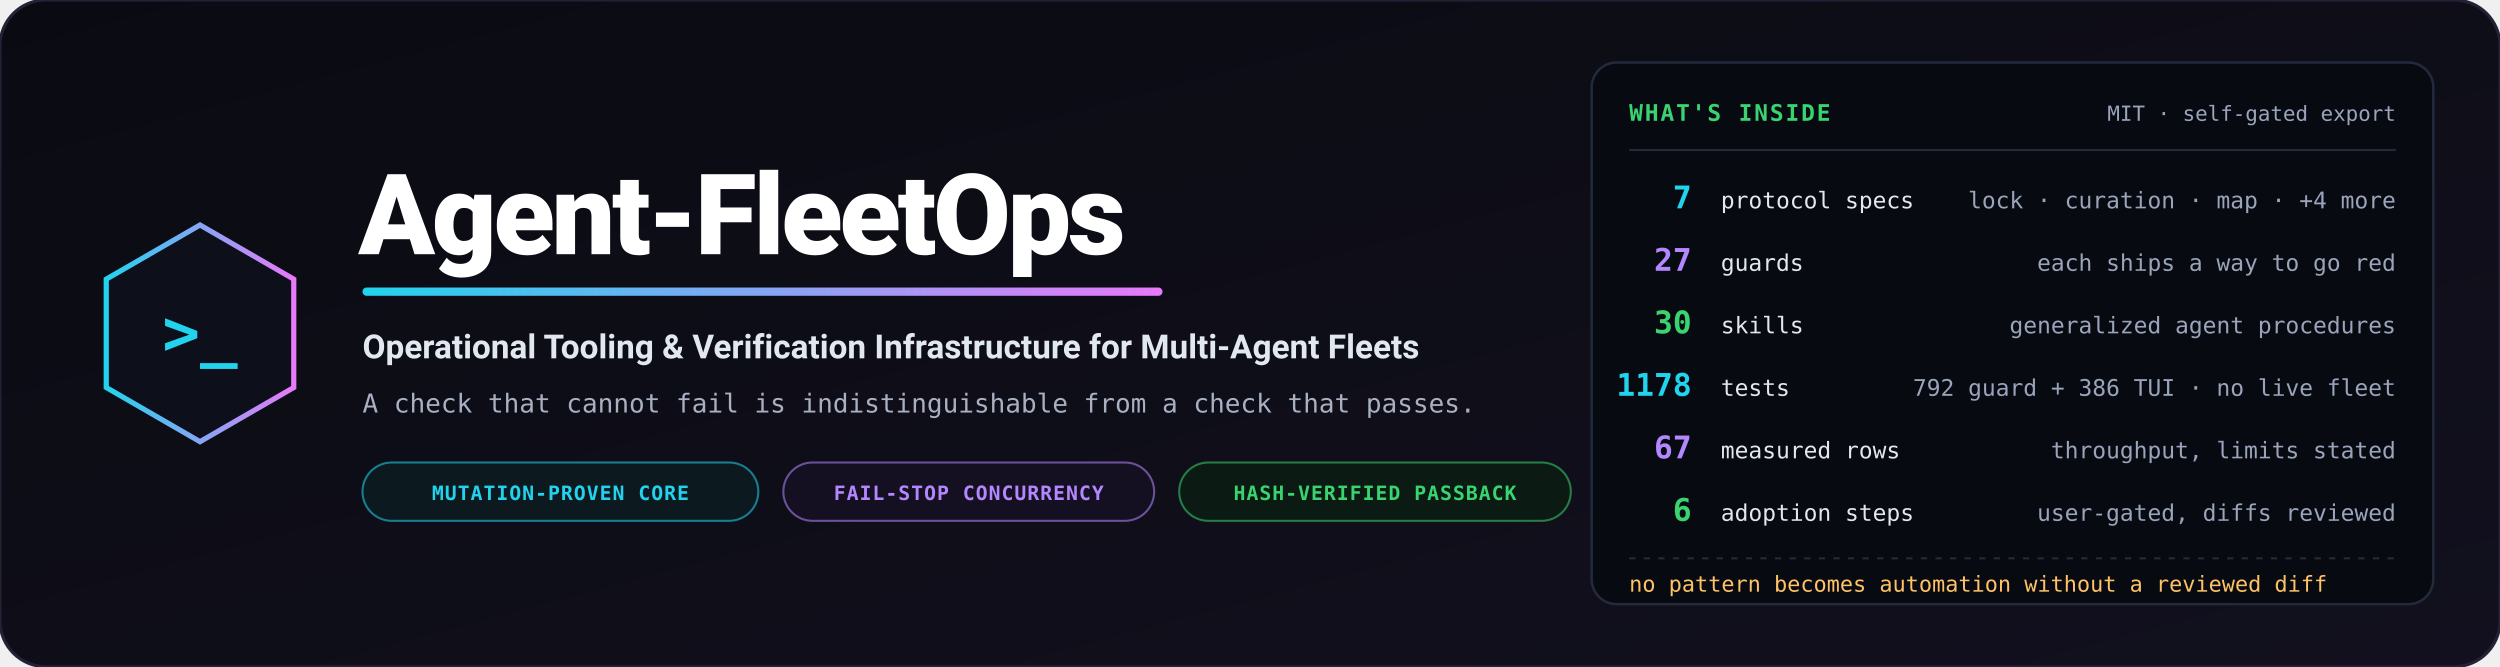
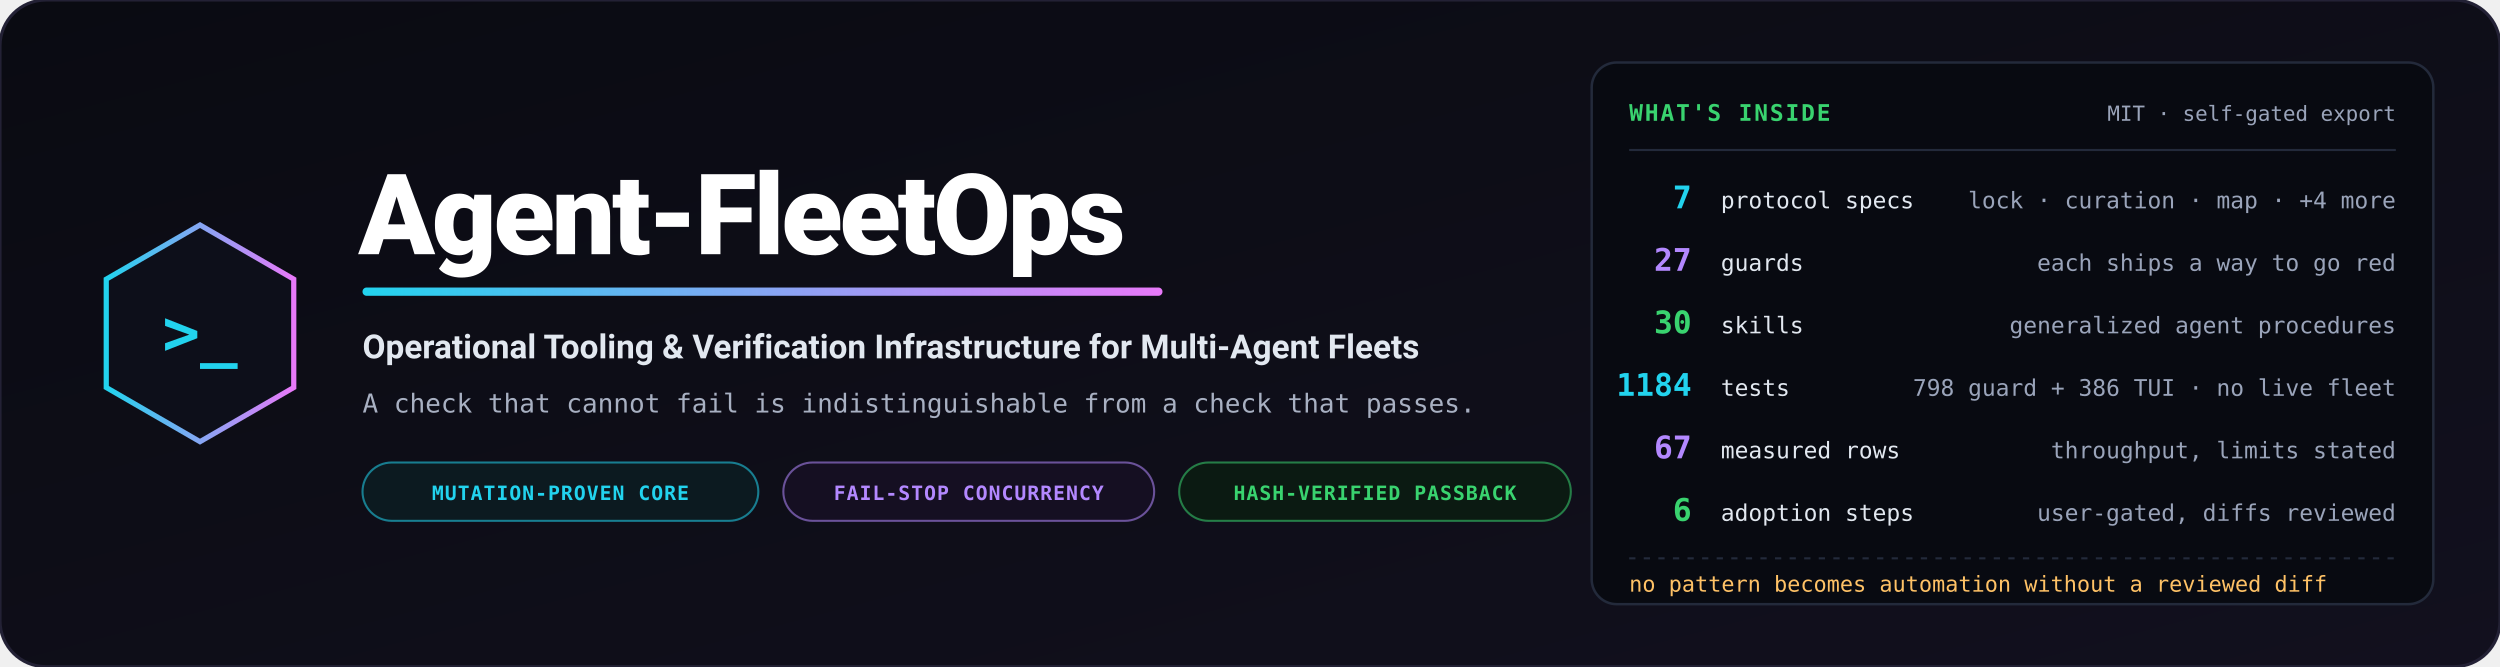
<svg xmlns="http://www.w3.org/2000/svg" viewBox="0 0 1200 320" width="1200" height="320" role="img" aria-label="Agent-FleetOps — operational tooling and verification infrastructure for multi-agent fleets">
  <defs>
    <linearGradient id="bg" x1="0%" y1="0%" x2="100%" y2="100%">
      <stop offset="0%" stop-color="#0a0b12" />
      <stop offset="100%" stop-color="#12101e" />
    </linearGradient>
    <linearGradient id="accent" x1="0%" y1="0%" x2="100%" y2="0%">
      <stop offset="0%" stop-color="#22d3ee" />
      <stop offset="100%" stop-color="#e879f9" />
    </linearGradient>
  </defs>
  <rect width="1200" height="320" rx="22" fill="url(#bg)" stroke="#232135" stroke-width="1.5" />
  <g transform="translate(96, 160)">
    <polygon points="0,-52 45,-26 45,26 0,52 -45,26 -45,-26" fill="#0d0f1a" stroke="url(#accent)" stroke-width="2.5" />
    <text x="0" y="10" text-anchor="middle" font-family="Consolas, monospace" font-size="30" font-weight="bold" fill="#22d3ee">&gt;_</text>
  </g>
  <g transform="translate(172, 0)">
    <text x="0" y="122" font-family="-apple-system, BlinkMacSystemFont, 'Segoe UI', Roboto, sans-serif" font-weight="900" font-size="54" fill="#ffffff" letter-spacing="-1.5">Agent-FleetOps</text>
    <rect x="2" y="138" width="384" height="4" rx="2" fill="url(#accent)" />
    <text x="2" y="172" font-family="-apple-system, BlinkMacSystemFont, 'Segoe UI', Roboto, sans-serif" font-weight="700" font-size="16" fill="#e2e8f0">Operational Tooling &amp; Verification Infrastructure for Multi-Agent Fleets</text>
    <text x="2" y="198" font-family="Consolas, monospace" font-size="12.5" fill="#a8b0c2">A check that cannot fail is indistinguishable from a check that passes.</text>
    <g transform="translate(2, 222)">
      <rect width="190" height="28" rx="14" fill="#0c1a20" stroke="#22d3ee" stroke-opacity="0.55" stroke-width="1" />
      <text x="95" y="18" text-anchor="middle" font-family="Consolas, monospace" font-size="9.5" font-weight="bold" fill="#22d3ee" letter-spacing="0.05em">MUTATION-PROVEN CORE</text>
      <rect x="202" width="178" height="28" rx="14" fill="#150f22" stroke="#b388ff" stroke-opacity="0.55" stroke-width="1" />
      <text x="291" y="18" text-anchor="middle" font-family="Consolas, monospace" font-size="9.5" font-weight="bold" fill="#b388ff" letter-spacing="0.05em">FAIL-STOP CONCURRENCY</text>
      <rect x="392" width="188" height="28" rx="14" fill="#0b1a12" stroke="#39d36f" stroke-opacity="0.55" stroke-width="1" />
      <text x="486" y="18" text-anchor="middle" font-family="Consolas, monospace" font-size="9.5" font-weight="bold" fill="#39d36f" letter-spacing="0.05em">HASH-VERIFIED PASSBACK</text>
    </g>
  </g>
  <g transform="translate(764, 30)">
    <rect width="404" height="260" rx="12" fill="#080a11" stroke="#232a3b" stroke-width="1.2" />
    <text x="18" y="28" font-family="Consolas, monospace" font-size="11" font-weight="bold" fill="#39d36f" letter-spacing="0.08em">WHAT'S INSIDE</text>
    <text x="386" y="28" text-anchor="end" font-family="Consolas, monospace" font-size="10" fill="#9aa4ba">MIT · self-gated export</text>
    <path d="M18,42 L386,42" stroke="#232a3b" stroke-width="1" />
    <g font-family="Consolas, monospace">
      <text x="48" y="70" text-anchor="end" font-size="15" font-weight="bold" fill="#22d3ee">7</text>
      <text x="62" y="70" font-size="11" fill="#e2e8f0">protocol specs</text>
      <text x="386" y="70" text-anchor="end" font-size="11" fill="#9aa4ba">lock · curation · map · +4 more</text>
      <text x="48" y="100" text-anchor="end" font-size="15" font-weight="bold" fill="#b388ff">27</text>
      <text x="62" y="100" font-size="11" fill="#e2e8f0">guards</text>
      <text x="386" y="100" text-anchor="end" font-size="11" fill="#9aa4ba">each ships a way to go red</text>
      <text x="48" y="130" text-anchor="end" font-size="15" font-weight="bold" fill="#39d36f">30</text>
      <text x="62" y="130" font-size="11" fill="#e2e8f0">skills</text>
      <text x="386" y="130" text-anchor="end" font-size="11" fill="#9aa4ba">generalized agent procedures</text>
-       <text x="48" y="160" text-anchor="end" font-size="15" font-weight="bold" fill="#22d3ee">1178</text>
+       <text x="48" y="160" text-anchor="end" font-size="15" font-weight="bold" fill="#22d3ee">1184</text>
      <text x="62" y="160" font-size="11" fill="#e2e8f0">tests</text>
-       <text x="386" y="160" text-anchor="end" font-size="11" fill="#9aa4ba">792 guard + 386 TUI · no live fleet</text>
+       <text x="386" y="160" text-anchor="end" font-size="11" fill="#9aa4ba">798 guard + 386 TUI · no live fleet</text>
      <text x="48" y="190" text-anchor="end" font-size="15" font-weight="bold" fill="#b388ff">67</text>
      <text x="62" y="190" font-size="11" fill="#e2e8f0">measured rows</text>
      <text x="386" y="190" text-anchor="end" font-size="11" fill="#9aa4ba">throughput, limits stated</text>
      <text x="48" y="220" text-anchor="end" font-size="15" font-weight="bold" fill="#39d36f">6</text>
      <text x="62" y="220" font-size="11" fill="#e2e8f0">adoption steps</text>
      <text x="386" y="220" text-anchor="end" font-size="11" fill="#9aa4ba">user-gated, diffs reviewed</text>
    </g>
    <path d="M18,238 L386,238" stroke="#232a3b" stroke-width="1" stroke-dasharray="3,4" />
    <text x="18" y="254" font-family="Consolas, monospace" font-size="10.5" fill="#ffc266">no pattern becomes automation without a reviewed diff</text>
  </g>
</svg>
